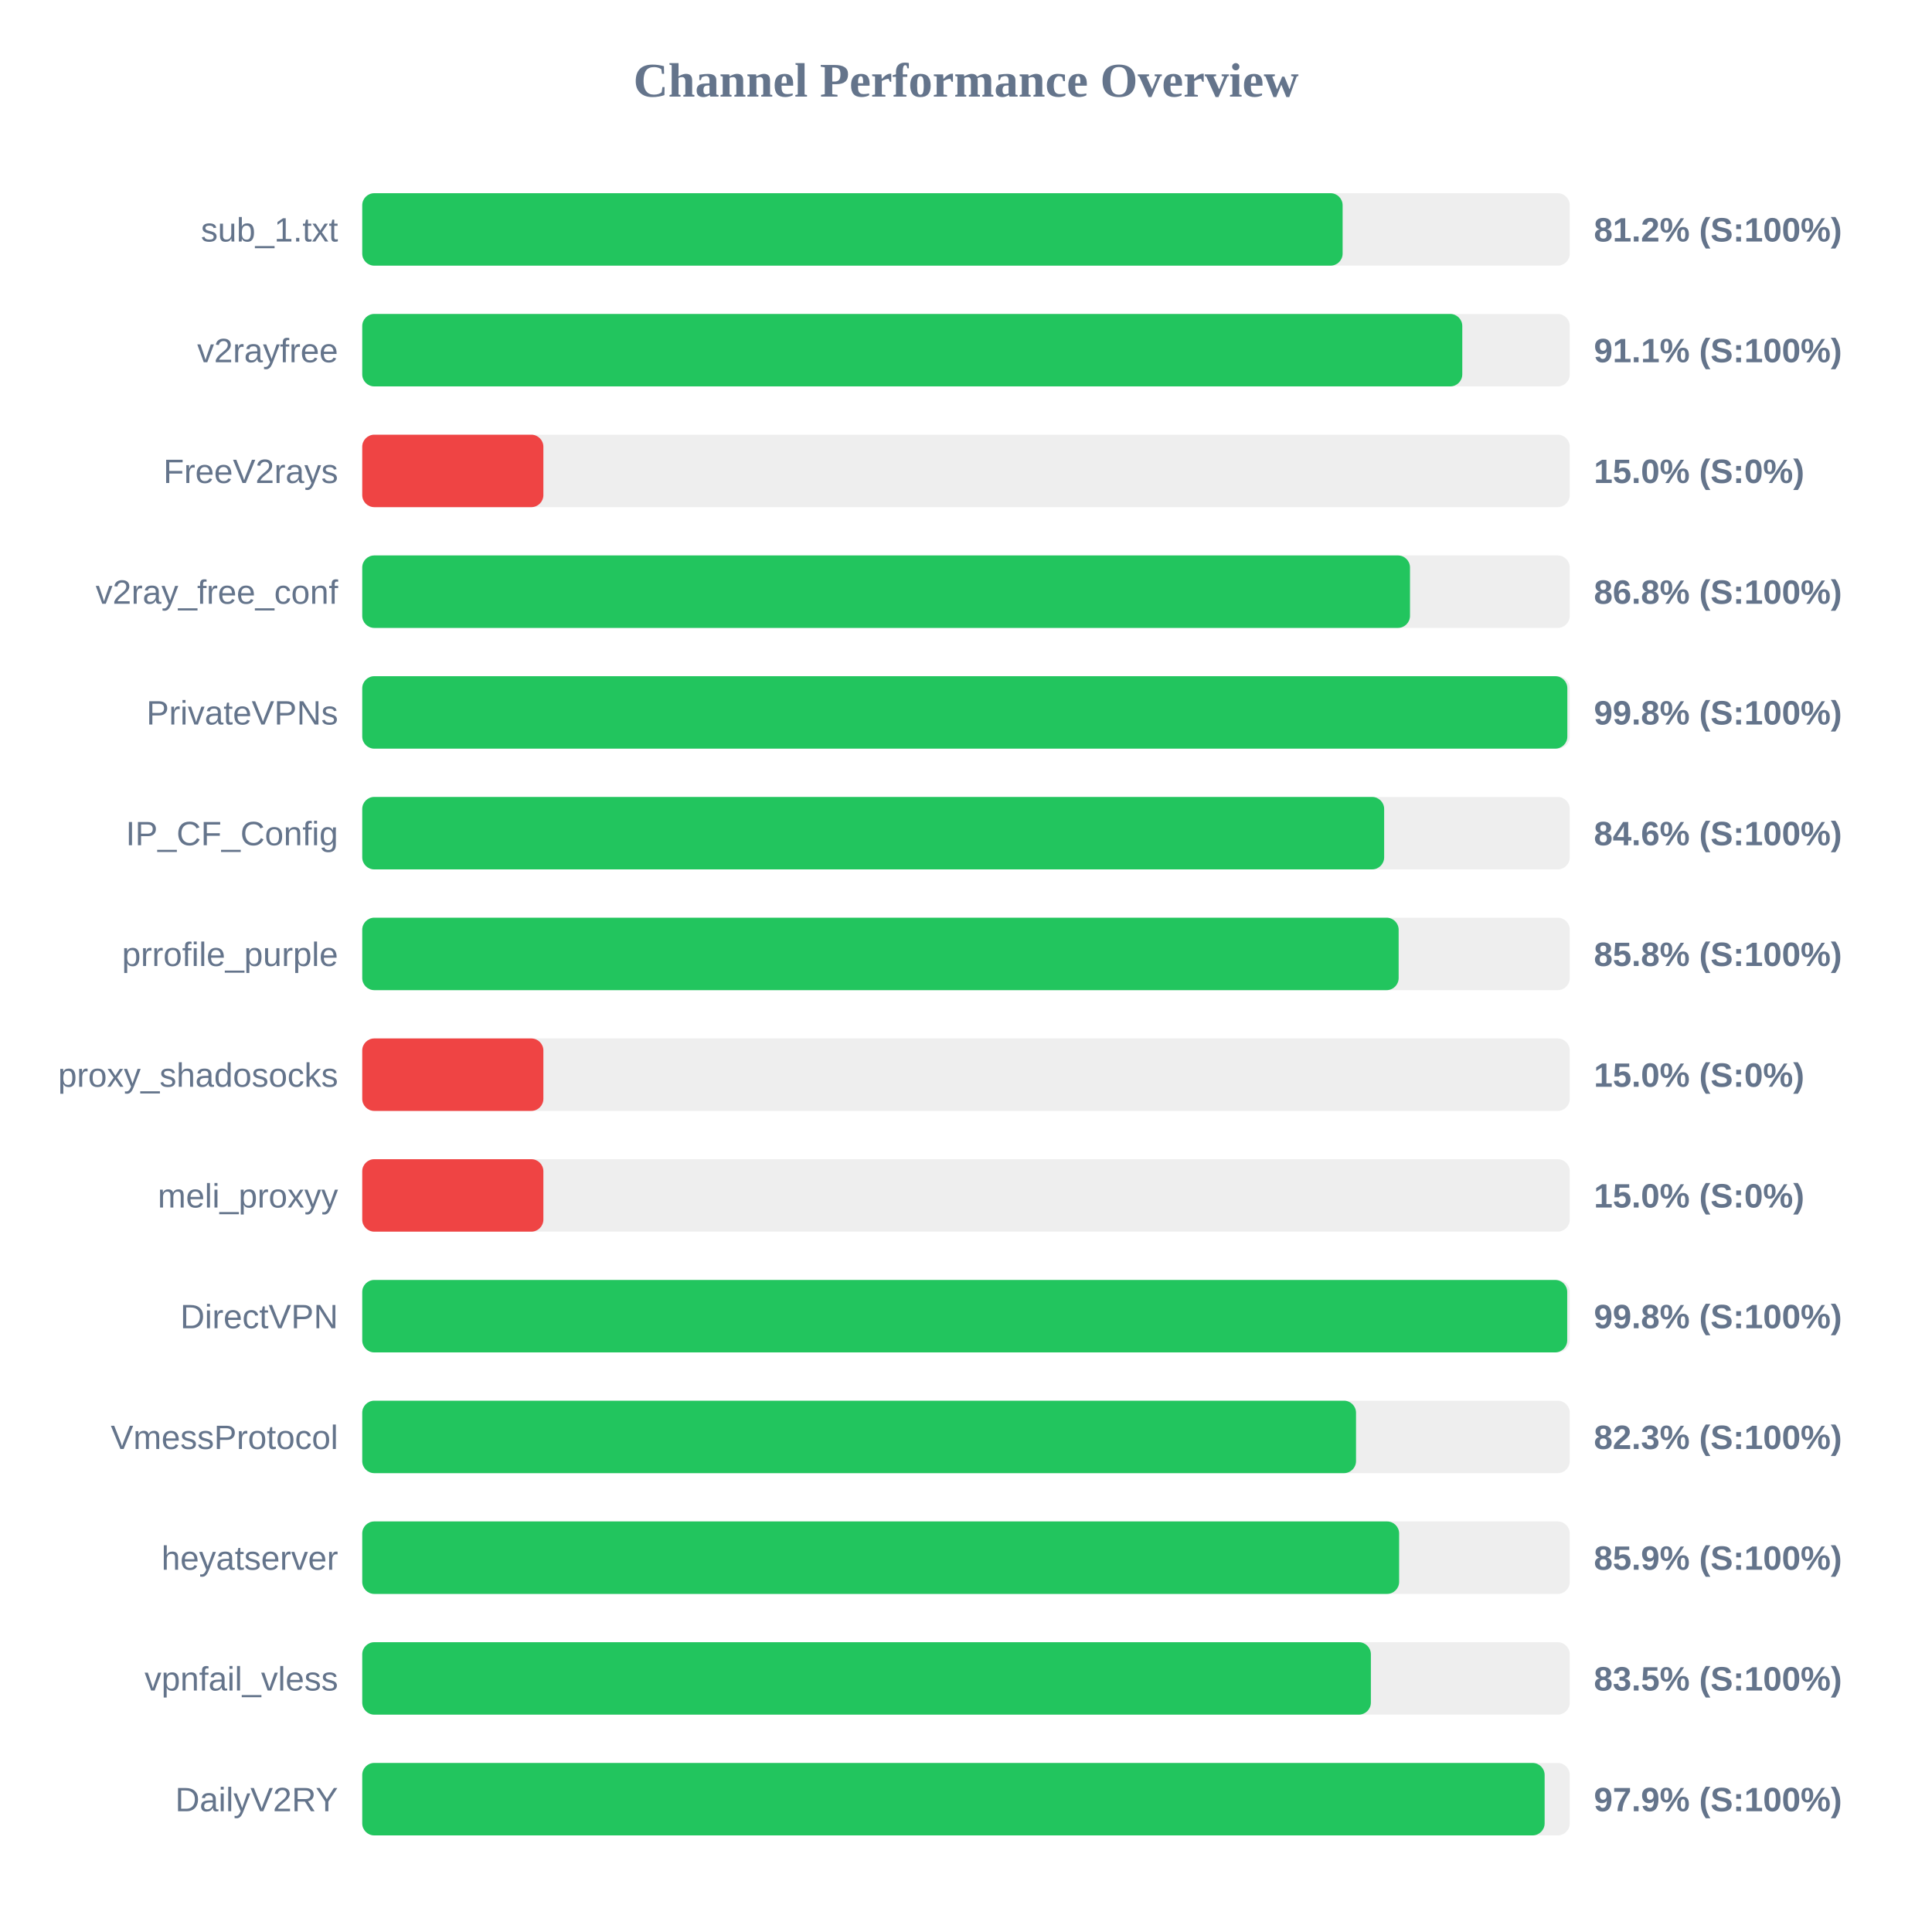
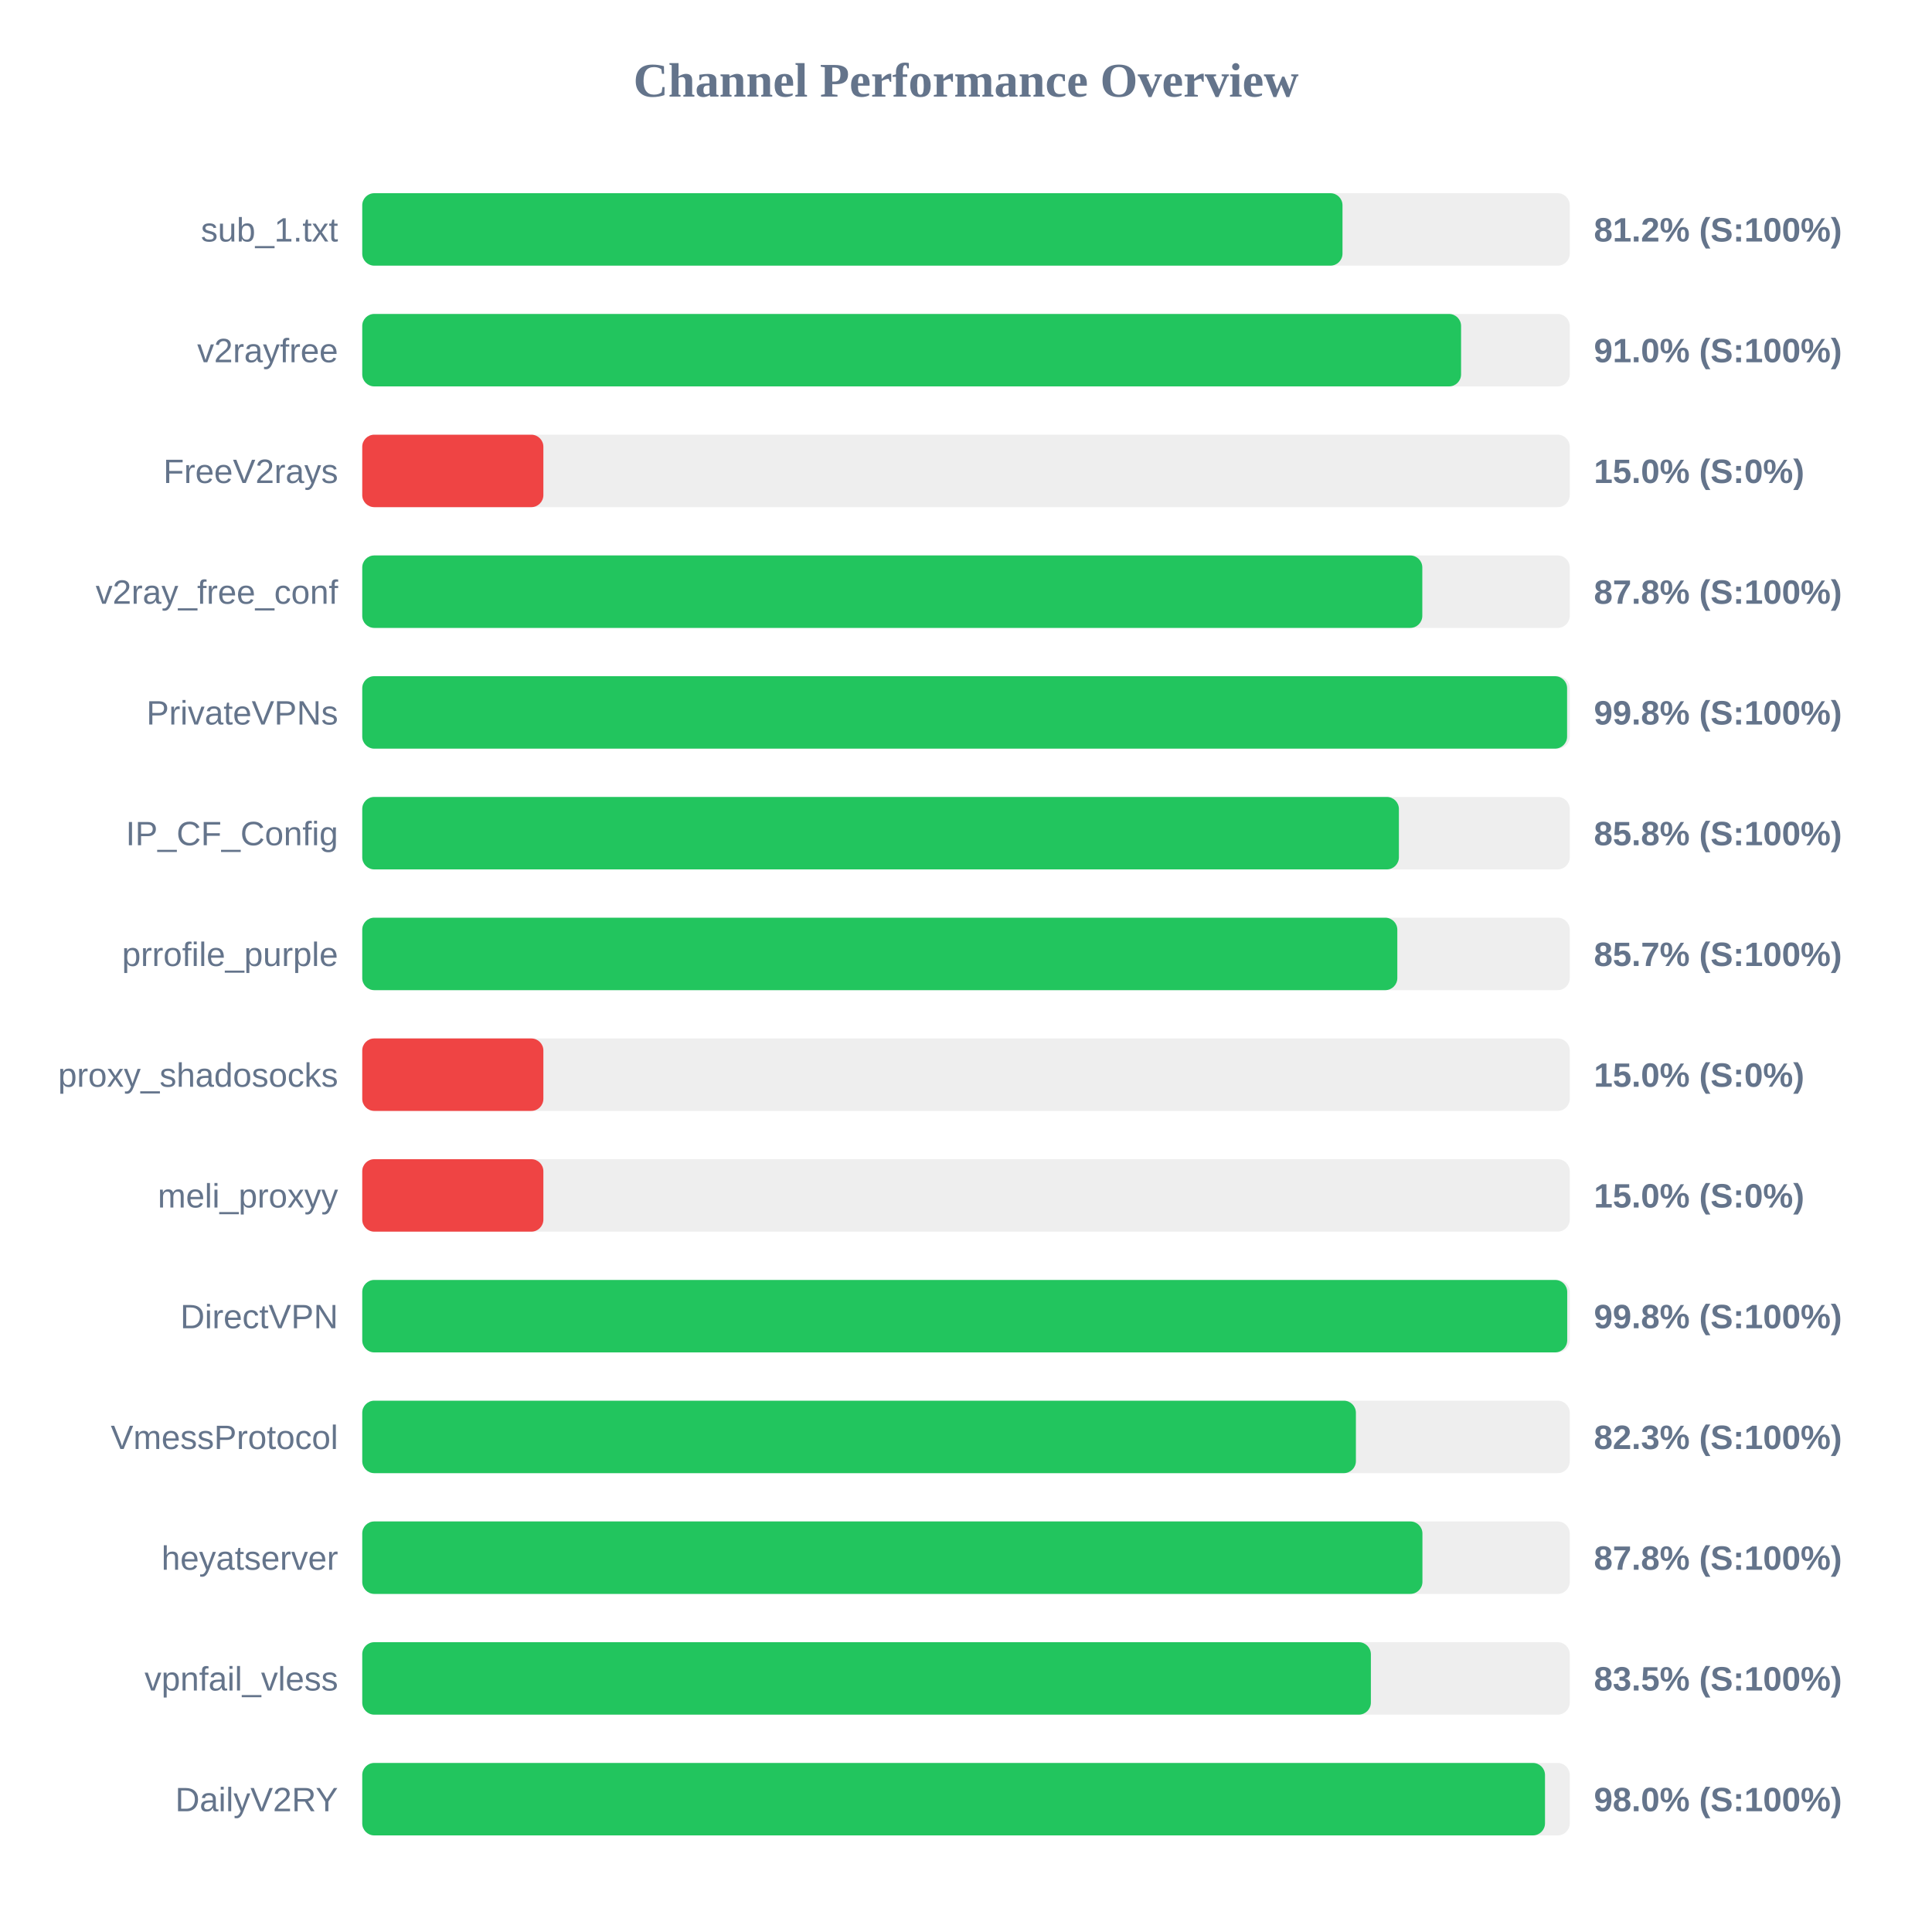
<svg xmlns="http://www.w3.org/2000/svg" width="800" height="800" version="1.1">
  <style>
        .row { font: 14px Arial; fill: #64748b; }
        .score { font: bold 14px Arial; fill: #64748b; }
    </style>
  <text x="400" y="40" text-anchor="middle" font-size="20px" font-weight="bold" fill="#64748b">Channel Performance Overview</text>
  <rect x="150" y="80" width="500" height="30" fill="#eee" rx="5" />
-   <rect x="150" y="80" width="405.95" height="30" fill="#22c55e" rx="5" />
+   <rect x="150" y="80" width="405.9" height="30" fill="#22c55e" rx="5" />
  <text x="140" y="100" text-anchor="end" class="row">sub_1.txt</text>
  <text x="660" y="100" text-anchor="start" class="score">81.2% (S:100%)</text>
  <rect x="150" y="130" width="500" height="30" fill="#eee" rx="5" />
-   <rect x="150" y="130" width="455.5" height="30" fill="#22c55e" rx="5" />
+   <rect x="150" y="130" width="455.0" height="30" fill="#22c55e" rx="5" />
  <text x="140" y="150" text-anchor="end" class="row">v2rayfree</text>
-   <text x="660" y="150" text-anchor="start" class="score">91.1% (S:100%)</text>
+   <text x="660" y="150" text-anchor="start" class="score">91.0% (S:100%)</text>
  <rect x="150" y="180" width="500" height="30" fill="#eee" rx="5" />
  <rect x="150" y="180" width="75.0" height="30" fill="#ef4444" rx="5" />
  <text x="140" y="200" text-anchor="end" class="row">FreeV2rays</text>
  <text x="660" y="200" text-anchor="start" class="score">15.0% (S:0%)</text>
  <rect x="150" y="230" width="500" height="30" fill="#eee" rx="5" />
-   <rect x="150" y="230" width="433.85" height="30" fill="#22c55e" rx="5" />
+   <rect x="150" y="230" width="438.95" height="30" fill="#22c55e" rx="5" />
  <text x="140" y="250" text-anchor="end" class="row">v2ray_free_conf</text>
-   <text x="660" y="250" text-anchor="start" class="score">86.8% (S:100%)</text>
+   <text x="660" y="250" text-anchor="start" class="score">87.8% (S:100%)</text>
  <rect x="150" y="280" width="500" height="30" fill="#eee" rx="5" />
-   <rect x="150" y="280" width="499.0" height="30" fill="#22c55e" rx="5" />
+   <rect x="150" y="280" width="498.9" height="30" fill="#22c55e" rx="5" />
  <text x="140" y="300" text-anchor="end" class="row">PrivateVPNs</text>
  <text x="660" y="300" text-anchor="start" class="score">99.8% (S:100%)</text>
  <rect x="150" y="330" width="500" height="30" fill="#eee" rx="5" />
-   <rect x="150" y="330" width="423.15" height="30" fill="#22c55e" rx="5" />
+   <rect x="150" y="330" width="429.25" height="30" fill="#22c55e" rx="5" />
  <text x="140" y="350" text-anchor="end" class="row">IP_CF_Config</text>
-   <text x="660" y="350" text-anchor="start" class="score">84.6% (S:100%)</text>
+   <text x="660" y="350" text-anchor="start" class="score">85.8% (S:100%)</text>
  <rect x="150" y="380" width="500" height="30" fill="#eee" rx="5" />
-   <rect x="150" y="380" width="429.15" height="30" fill="#22c55e" rx="5" />
+   <rect x="150" y="380" width="428.6" height="30" fill="#22c55e" rx="5" />
  <text x="140" y="400" text-anchor="end" class="row">prrofile_purple</text>
-   <text x="660" y="400" text-anchor="start" class="score">85.8% (S:100%)</text>
+   <text x="660" y="400" text-anchor="start" class="score">85.7% (S:100%)</text>
  <rect x="150" y="430" width="500" height="30" fill="#eee" rx="5" />
  <rect x="150" y="430" width="75.0" height="30" fill="#ef4444" rx="5" />
  <text x="140" y="450" text-anchor="end" class="row">proxy_shadosocks</text>
  <text x="660" y="450" text-anchor="start" class="score">15.0% (S:0%)</text>
  <rect x="150" y="480" width="500" height="30" fill="#eee" rx="5" />
  <rect x="150" y="480" width="75.0" height="30" fill="#ef4444" rx="5" />
  <text x="140" y="500" text-anchor="end" class="row">meli_proxyy</text>
  <text x="660" y="500" text-anchor="start" class="score">15.0% (S:0%)</text>
  <rect x="150" y="530" width="500" height="30" fill="#eee" rx="5" />
  <rect x="150" y="530" width="498.95" height="30" fill="#22c55e" rx="5" />
  <text x="140" y="550" text-anchor="end" class="row">DirectVPN</text>
  <text x="660" y="550" text-anchor="start" class="score">99.8% (S:100%)</text>
  <rect x="150" y="580" width="500" height="30" fill="#eee" rx="5" />
-   <rect x="150" y="580" width="411.5" height="30" fill="#22c55e" rx="5" />
+   <rect x="150" y="580" width="411.45" height="30" fill="#22c55e" rx="5" />
  <text x="140" y="600" text-anchor="end" class="row">VmessProtocol</text>
  <text x="660" y="600" text-anchor="start" class="score">82.3% (S:100%)</text>
  <rect x="150" y="630" width="500" height="30" fill="#eee" rx="5" />
-   <rect x="150" y="630" width="429.35" height="30" fill="#22c55e" rx="5" />
+   <rect x="150" y="630" width="439.0" height="30" fill="#22c55e" rx="5" />
  <text x="140" y="650" text-anchor="end" class="row">heyatserver</text>
-   <text x="660" y="650" text-anchor="start" class="score">85.9% (S:100%)</text>
+   <text x="660" y="650" text-anchor="start" class="score">87.8% (S:100%)</text>
  <rect x="150" y="680" width="500" height="30" fill="#eee" rx="5" />
  <rect x="150" y="680" width="417.65" height="30" fill="#22c55e" rx="5" />
  <text x="140" y="700" text-anchor="end" class="row">vpnfail_vless</text>
  <text x="660" y="700" text-anchor="start" class="score">83.5% (S:100%)</text>
  <rect x="150" y="730" width="500" height="30" fill="#eee" rx="5" />
-   <rect x="150" y="730" width="489.6" height="30" fill="#22c55e" rx="5" />
+   <rect x="150" y="730" width="489.75" height="30" fill="#22c55e" rx="5" />
  <text x="140" y="750" text-anchor="end" class="row">DailyV2RY</text>
-   <text x="660" y="750" text-anchor="start" class="score">97.9% (S:100%)</text>
+   <text x="660" y="750" text-anchor="start" class="score">98.0% (S:100%)</text>
</svg>
